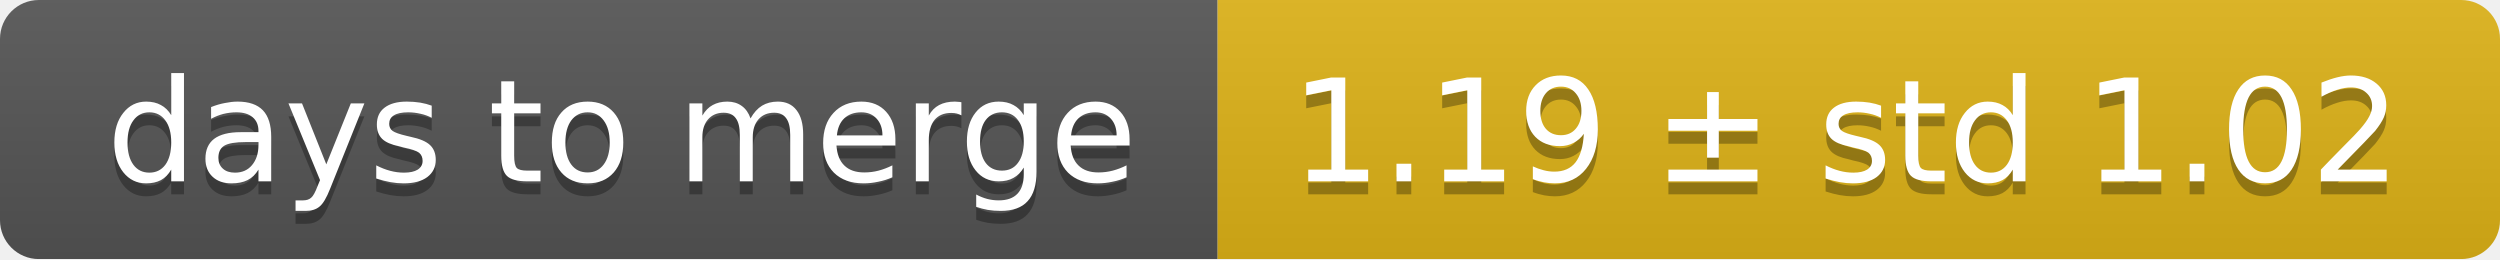
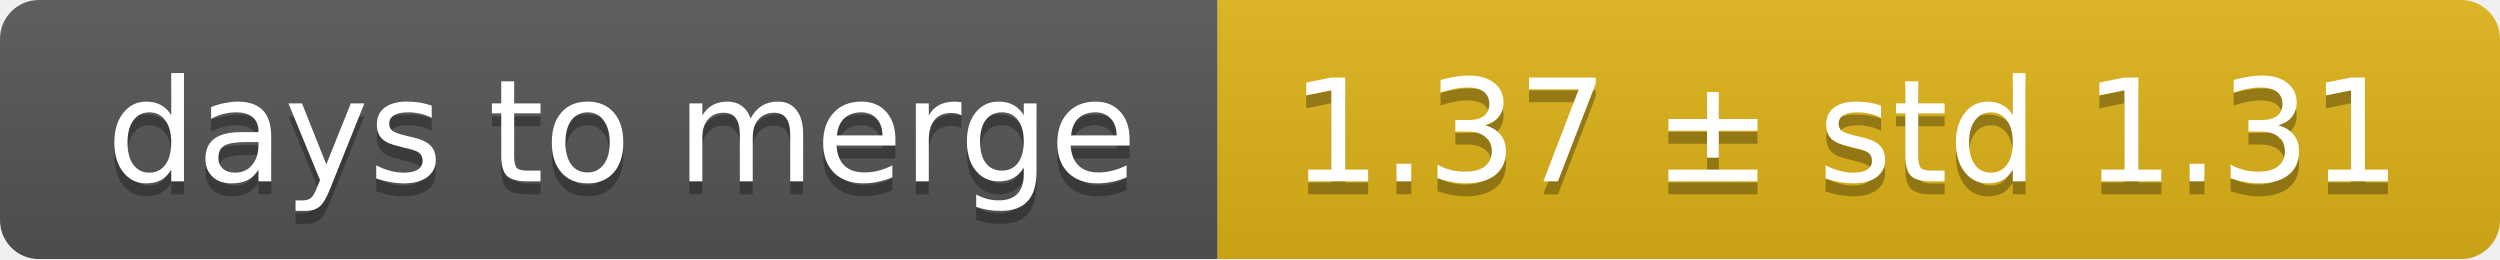
<svg xmlns="http://www.w3.org/2000/svg" width="193" height="20">
  <linearGradient id="smooth" x2="0" y2="100%">
    <stop offset="0" stop-color="#bbb" stop-opacity=".1" />
    <stop offset="1" stop-opacity=".1" />
  </linearGradient>
  <mask id="round">
    <rect width="193" height="20" rx="3" fill="#fff" />
  </mask>
  <g mask="url(#round)">
    <rect width="94" height="20" fill="#555" />
    <rect x="94" width="99" height="20" fill="#dfb317" />
    <rect width="193" height="20" fill="url(#smooth)" />
  </g>
  <g fill="#fff" text-anchor="middle" font-family="DejaVu Sans,Verdana,Geneva,sans-serif" font-size="11">
    <text x="48" y="15" fill="#010101" fill-opacity=".3">days to merge</text>
    <text x="48" y="14">days to merge</text>
-     <text x="142.5" y="15" fill="#010101" fill-opacity=".3">1.19 ± std 1.02</text>
-     <text x="142.5" y="14">1.19 ± std 1.02</text>
+     <text x="142.5" y="15" fill="#010101" fill-opacity=".3">1.37 ± std 1.31</text>
+     <text x="142.5" y="14">1.37 ± std 1.31</text>
  </g>
</svg>
